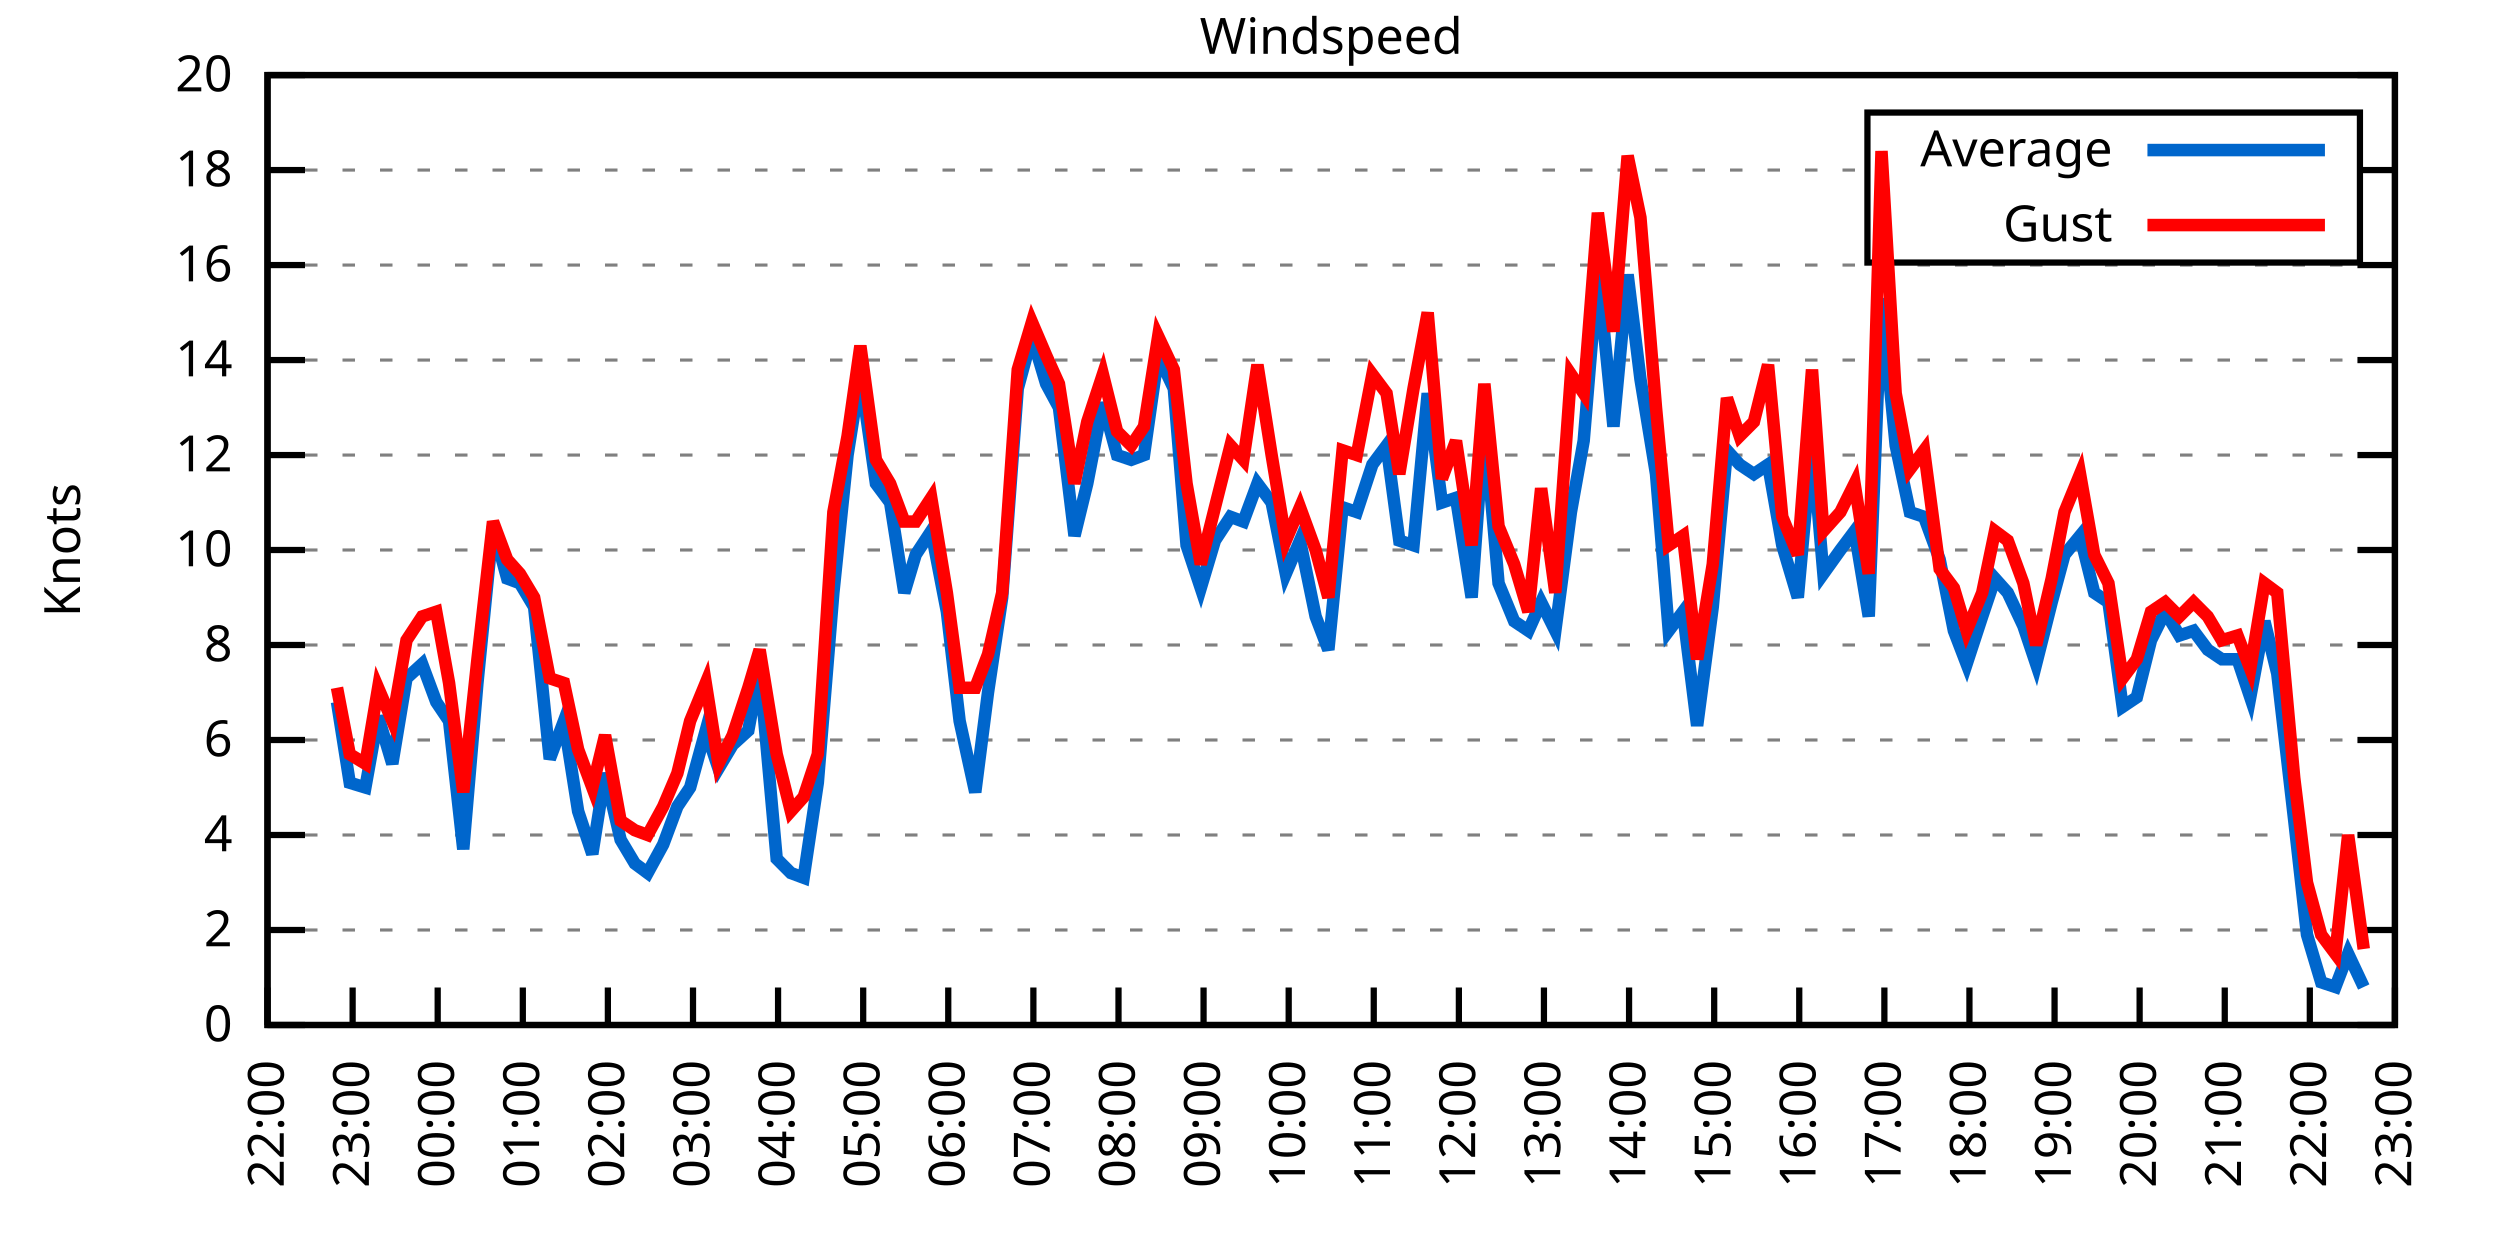
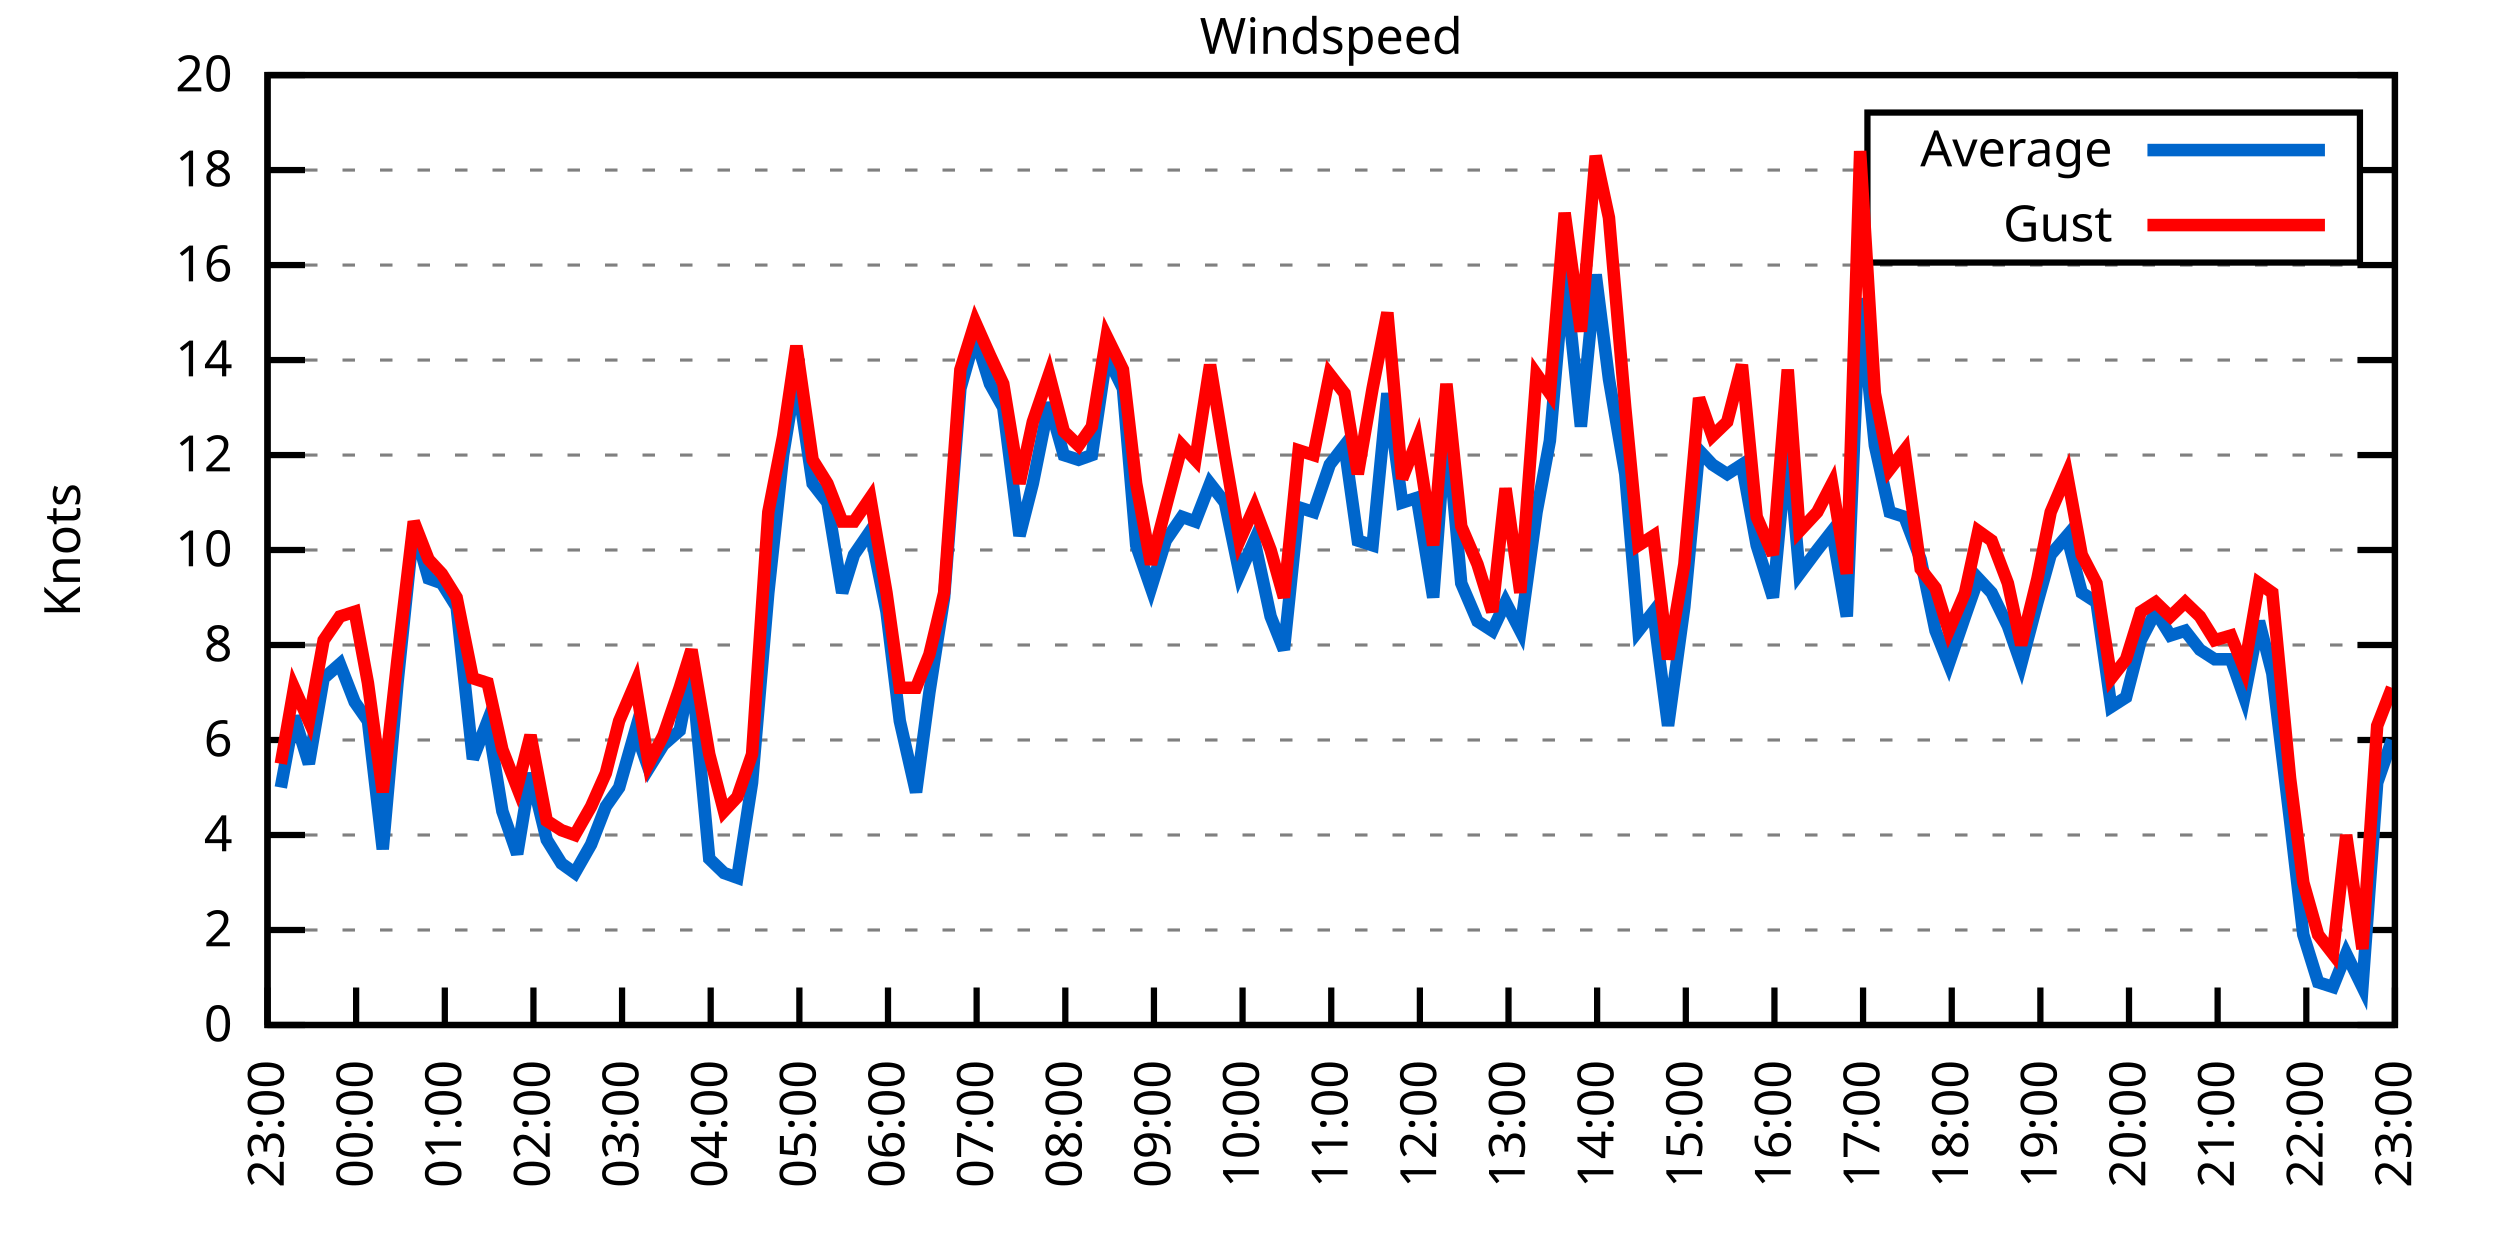
<svg xmlns="http://www.w3.org/2000/svg" xmlns:xlink="http://www.w3.org/1999/xlink" width="400" height="200" viewBox="0 0 400 200">
  <g id="gnuplot_canvas">
    <rect x="0" y="0" width="400" height="200" fill="none" />
    <defs>
      <circle id="gpDot" r="0.5" stroke-width="0.5" stroke="currentColor" />
      <path id="gpPt0" stroke-width="0.333" stroke="currentColor" d="M-1,0 h2 M0,-1 v2" />
      <path id="gpPt1" stroke-width="0.333" stroke="currentColor" d="M-1,-1 L1,1 M1,-1 L-1,1" />
      <path id="gpPt2" stroke-width="0.333" stroke="currentColor" d="M-1,0 L1,0 M0,-1 L0,1 M-1,-1 L1,1 M-1,1 L1,-1" />
      <rect id="gpPt3" stroke-width="0.333" stroke="currentColor" x="-1" y="-1" width="2" height="2" />
      <rect id="gpPt4" stroke-width="0.333" stroke="currentColor" fill="currentColor" x="-1" y="-1" width="2" height="2" />
      <circle id="gpPt5" stroke-width="0.333" stroke="currentColor" cx="0" cy="0" r="1" />
      <use xlink:href="#gpPt5" id="gpPt6" fill="currentColor" stroke="none" />
      <path id="gpPt7" stroke-width="0.333" stroke="currentColor" d="M0,-1.33 L-1.33,0.67 L1.33,0.67 z" />
      <use xlink:href="#gpPt7" id="gpPt8" fill="currentColor" stroke="none" />
      <use xlink:href="#gpPt7" id="gpPt9" stroke="currentColor" transform="rotate(180)" />
      <use xlink:href="#gpPt9" id="gpPt10" fill="currentColor" stroke="none" />
      <use xlink:href="#gpPt3" id="gpPt11" stroke="currentColor" transform="rotate(45)" />
      <use xlink:href="#gpPt11" id="gpPt12" fill="currentColor" stroke="none" />
      <path id="gpPt13" stroke-width="0.333" stroke="currentColor" d="M0,1.330 L1.265,0.411 L0.782,-1.067 L-0.782,-1.076 L-1.265,0.411 z" />
      <use xlink:href="#gpPt13" id="gpPt14" fill="currentColor" stroke="none" />
      <filter id="textbox" filterUnits="objectBoundingBox" x="0" y="0" height="1" width="1">
        <feFlood flood-color="white" flood-opacity="1" result="bgnd" />
        <feComposite in="SourceGraphic" in2="bgnd" operator="atop" />
      </filter>
      <filter id="greybox" filterUnits="objectBoundingBox" x="0" y="0" height="1" width="1">
        <feFlood flood-color="lightgrey" flood-opacity="1" result="grey" />
        <feComposite in="SourceGraphic" in2="grey" operator="atop" />
      </filter>
    </defs>
    <g fill="none" color="white" stroke="currentColor" stroke-width="1.00" stroke-linecap="butt" stroke-linejoin="miter">
</g>
    <g fill="none" color="black" stroke="currentColor" stroke-width="1.00" stroke-linecap="butt" stroke-linejoin="miter">
      <g stroke="none" shape-rendering="crispEdges">
        <polygon fill="rgb(255, 255, 255)" points="42.80,164.00 383.18,164.00 383.18,12.02 42.80,12.02 " />
      </g>
    </g>
    <g fill="none" color="black" stroke="currentColor" stroke-width="1.00" stroke-linecap="butt" stroke-linejoin="miter">
</g>
    <g fill="none" color="black" stroke="black" stroke-width="0.50" stroke-linecap="butt" stroke-linejoin="miter">
</g>
    <g fill="none" color="gray" stroke="currentColor" stroke-width="0.50" stroke-linecap="butt" stroke-linejoin="miter">
      <path stroke="gray" stroke-dasharray="2,4" class="gridline" d="M42.80,164.00 L383.19,164.00  " />
    </g>
    <g fill="none" color="gray" stroke="gray" stroke-width="1.00" stroke-linecap="butt" stroke-linejoin="miter">
</g>
    <g fill="none" color="black" stroke="currentColor" stroke-width="1.00" stroke-linecap="butt" stroke-linejoin="miter">
      <path stroke="black" d="M42.80,164.00 L48.80,164.00 M383.19,164.00 L377.19,164.00  " />
      <g transform="translate(37.20,166.60)" stroke="none" fill="black" font-family="Sans" font-size="8.00" text-anchor="end">
        <text>
          <tspan font-family="Sans"> 0</tspan>
        </text>
      </g>
    </g>
    <g fill="none" color="black" stroke="currentColor" stroke-width="1.00" stroke-linecap="butt" stroke-linejoin="miter">
</g>
    <g fill="none" color="black" stroke="black" stroke-width="0.50" stroke-linecap="butt" stroke-linejoin="miter">
</g>
    <g fill="none" color="gray" stroke="currentColor" stroke-width="0.50" stroke-linecap="butt" stroke-linejoin="miter">
      <path stroke="gray" stroke-dasharray="2,4" class="gridline" d="M42.80,148.80 L383.19,148.80  " />
    </g>
    <g fill="none" color="gray" stroke="gray" stroke-width="1.00" stroke-linecap="butt" stroke-linejoin="miter">
</g>
    <g fill="none" color="black" stroke="currentColor" stroke-width="1.00" stroke-linecap="butt" stroke-linejoin="miter">
      <path stroke="black" d="M42.80,148.80 L48.80,148.80 M383.19,148.80 L377.19,148.80  " />
      <g transform="translate(37.20,151.40)" stroke="none" fill="black" font-family="Sans" font-size="8.00" text-anchor="end">
        <text>
          <tspan font-family="Sans"> 2</tspan>
        </text>
      </g>
    </g>
    <g fill="none" color="black" stroke="currentColor" stroke-width="1.00" stroke-linecap="butt" stroke-linejoin="miter">
</g>
    <g fill="none" color="black" stroke="black" stroke-width="0.50" stroke-linecap="butt" stroke-linejoin="miter">
</g>
    <g fill="none" color="gray" stroke="currentColor" stroke-width="0.50" stroke-linecap="butt" stroke-linejoin="miter">
      <path stroke="gray" stroke-dasharray="2,4" class="gridline" d="M42.80,133.60 L383.19,133.60  " />
    </g>
    <g fill="none" color="gray" stroke="gray" stroke-width="1.00" stroke-linecap="butt" stroke-linejoin="miter">
</g>
    <g fill="none" color="black" stroke="currentColor" stroke-width="1.00" stroke-linecap="butt" stroke-linejoin="miter">
      <path stroke="black" d="M42.80,133.60 L48.80,133.60 M383.19,133.60 L377.19,133.60  " />
      <g transform="translate(37.20,136.20)" stroke="none" fill="black" font-family="Sans" font-size="8.00" text-anchor="end">
        <text>
          <tspan font-family="Sans"> 4</tspan>
        </text>
      </g>
    </g>
    <g fill="none" color="black" stroke="currentColor" stroke-width="1.00" stroke-linecap="butt" stroke-linejoin="miter">
</g>
    <g fill="none" color="black" stroke="black" stroke-width="0.50" stroke-linecap="butt" stroke-linejoin="miter">
</g>
    <g fill="none" color="gray" stroke="currentColor" stroke-width="0.50" stroke-linecap="butt" stroke-linejoin="miter">
      <path stroke="gray" stroke-dasharray="2,4" class="gridline" d="M42.80,118.40 L383.19,118.40  " />
    </g>
    <g fill="none" color="gray" stroke="gray" stroke-width="1.00" stroke-linecap="butt" stroke-linejoin="miter">
</g>
    <g fill="none" color="black" stroke="currentColor" stroke-width="1.00" stroke-linecap="butt" stroke-linejoin="miter">
      <path stroke="black" d="M42.80,118.40 L48.80,118.40 M383.19,118.40 L377.19,118.40  " />
      <g transform="translate(37.20,121.00)" stroke="none" fill="black" font-family="Sans" font-size="8.00" text-anchor="end">
        <text>
          <tspan font-family="Sans"> 6</tspan>
        </text>
      </g>
    </g>
    <g fill="none" color="black" stroke="currentColor" stroke-width="1.00" stroke-linecap="butt" stroke-linejoin="miter">
</g>
    <g fill="none" color="black" stroke="black" stroke-width="0.50" stroke-linecap="butt" stroke-linejoin="miter">
</g>
    <g fill="none" color="gray" stroke="currentColor" stroke-width="0.50" stroke-linecap="butt" stroke-linejoin="miter">
      <path stroke="gray" stroke-dasharray="2,4" class="gridline" d="M42.80,103.20 L383.19,103.20  " />
    </g>
    <g fill="none" color="gray" stroke="gray" stroke-width="1.00" stroke-linecap="butt" stroke-linejoin="miter">
</g>
    <g fill="none" color="black" stroke="currentColor" stroke-width="1.00" stroke-linecap="butt" stroke-linejoin="miter">
      <path stroke="black" d="M42.80,103.20 L48.80,103.20 M383.19,103.20 L377.19,103.20  " />
      <g transform="translate(37.20,105.80)" stroke="none" fill="black" font-family="Sans" font-size="8.00" text-anchor="end">
        <text>
          <tspan font-family="Sans"> 8</tspan>
        </text>
      </g>
    </g>
    <g fill="none" color="black" stroke="currentColor" stroke-width="1.00" stroke-linecap="butt" stroke-linejoin="miter">
</g>
    <g fill="none" color="black" stroke="black" stroke-width="0.50" stroke-linecap="butt" stroke-linejoin="miter">
</g>
    <g fill="none" color="gray" stroke="currentColor" stroke-width="0.50" stroke-linecap="butt" stroke-linejoin="miter">
      <path stroke="gray" stroke-dasharray="2,4" class="gridline" d="M42.80,88.00 L383.19,88.00  " />
    </g>
    <g fill="none" color="gray" stroke="gray" stroke-width="1.00" stroke-linecap="butt" stroke-linejoin="miter">
</g>
    <g fill="none" color="black" stroke="currentColor" stroke-width="1.00" stroke-linecap="butt" stroke-linejoin="miter">
      <path stroke="black" d="M42.80,88.00 L48.80,88.00 M383.19,88.00 L377.19,88.00  " />
      <g transform="translate(37.20,90.60)" stroke="none" fill="black" font-family="Sans" font-size="8.00" text-anchor="end">
        <text>
          <tspan font-family="Sans"> 10</tspan>
        </text>
      </g>
    </g>
    <g fill="none" color="black" stroke="currentColor" stroke-width="1.00" stroke-linecap="butt" stroke-linejoin="miter">
</g>
    <g fill="none" color="black" stroke="black" stroke-width="0.50" stroke-linecap="butt" stroke-linejoin="miter">
</g>
    <g fill="none" color="gray" stroke="currentColor" stroke-width="0.50" stroke-linecap="butt" stroke-linejoin="miter">
      <path stroke="gray" stroke-dasharray="2,4" class="gridline" d="M42.80,72.81 L383.19,72.81  " />
    </g>
    <g fill="none" color="gray" stroke="gray" stroke-width="1.00" stroke-linecap="butt" stroke-linejoin="miter">
</g>
    <g fill="none" color="black" stroke="currentColor" stroke-width="1.00" stroke-linecap="butt" stroke-linejoin="miter">
      <path stroke="black" d="M42.80,72.81 L48.80,72.81 M383.19,72.81 L377.19,72.81  " />
      <g transform="translate(37.20,75.41)" stroke="none" fill="black" font-family="Sans" font-size="8.00" text-anchor="end">
        <text>
          <tspan font-family="Sans"> 12</tspan>
        </text>
      </g>
    </g>
    <g fill="none" color="black" stroke="currentColor" stroke-width="1.00" stroke-linecap="butt" stroke-linejoin="miter">
</g>
    <g fill="none" color="black" stroke="black" stroke-width="0.50" stroke-linecap="butt" stroke-linejoin="miter">
</g>
    <g fill="none" color="gray" stroke="currentColor" stroke-width="0.50" stroke-linecap="butt" stroke-linejoin="miter">
      <path stroke="gray" stroke-dasharray="2,4" class="gridline" d="M42.80,57.61 L383.19,57.61  " />
    </g>
    <g fill="none" color="gray" stroke="gray" stroke-width="1.00" stroke-linecap="butt" stroke-linejoin="miter">
</g>
    <g fill="none" color="black" stroke="currentColor" stroke-width="1.00" stroke-linecap="butt" stroke-linejoin="miter">
      <path stroke="black" d="M42.80,57.61 L48.80,57.61 M383.19,57.61 L377.19,57.61  " />
      <g transform="translate(37.20,60.21)" stroke="none" fill="black" font-family="Sans" font-size="8.00" text-anchor="end">
        <text>
          <tspan font-family="Sans"> 14</tspan>
        </text>
      </g>
    </g>
    <g fill="none" color="black" stroke="currentColor" stroke-width="1.00" stroke-linecap="butt" stroke-linejoin="miter">
</g>
    <g fill="none" color="black" stroke="black" stroke-width="0.50" stroke-linecap="butt" stroke-linejoin="miter">
</g>
    <g fill="none" color="gray" stroke="currentColor" stroke-width="0.50" stroke-linecap="butt" stroke-linejoin="miter">
      <path stroke="gray" stroke-dasharray="2,4" class="gridline" d="M42.80,42.41 L383.19,42.41  " />
    </g>
    <g fill="none" color="gray" stroke="gray" stroke-width="1.00" stroke-linecap="butt" stroke-linejoin="miter">
</g>
    <g fill="none" color="black" stroke="currentColor" stroke-width="1.00" stroke-linecap="butt" stroke-linejoin="miter">
      <path stroke="black" d="M42.80,42.41 L48.80,42.41 M383.19,42.41 L377.19,42.41  " />
      <g transform="translate(37.20,45.01)" stroke="none" fill="black" font-family="Sans" font-size="8.00" text-anchor="end">
        <text>
          <tspan font-family="Sans"> 16</tspan>
        </text>
      </g>
    </g>
    <g fill="none" color="black" stroke="currentColor" stroke-width="1.00" stroke-linecap="butt" stroke-linejoin="miter">
</g>
    <g fill="none" color="black" stroke="black" stroke-width="0.50" stroke-linecap="butt" stroke-linejoin="miter">
</g>
    <g fill="none" color="gray" stroke="currentColor" stroke-width="0.50" stroke-linecap="butt" stroke-linejoin="miter">
      <path stroke="gray" stroke-dasharray="2,4" class="gridline" d="M42.80,27.21 L298.79,27.21 M377.59,27.21 L383.19,27.21  " />
    </g>
    <g fill="none" color="gray" stroke="gray" stroke-width="1.00" stroke-linecap="butt" stroke-linejoin="miter">
</g>
    <g fill="none" color="black" stroke="currentColor" stroke-width="1.00" stroke-linecap="butt" stroke-linejoin="miter">
      <path stroke="black" d="M42.80,27.21 L48.80,27.21 M383.19,27.21 L377.19,27.21  " />
      <g transform="translate(37.20,29.81)" stroke="none" fill="black" font-family="Sans" font-size="8.00" text-anchor="end">
        <text>
          <tspan font-family="Sans"> 18</tspan>
        </text>
      </g>
    </g>
    <g fill="none" color="black" stroke="currentColor" stroke-width="1.00" stroke-linecap="butt" stroke-linejoin="miter">
</g>
    <g fill="none" color="black" stroke="black" stroke-width="0.50" stroke-linecap="butt" stroke-linejoin="miter">
</g>
    <g fill="none" color="gray" stroke="currentColor" stroke-width="0.50" stroke-linecap="butt" stroke-linejoin="miter">
      <path stroke="gray" stroke-dasharray="2,4" class="gridline" d="M42.80,12.01 L383.19,12.01  " />
    </g>
    <g fill="none" color="gray" stroke="gray" stroke-width="1.00" stroke-linecap="butt" stroke-linejoin="miter">
</g>
    <g fill="none" color="black" stroke="currentColor" stroke-width="1.00" stroke-linecap="butt" stroke-linejoin="miter">
      <path stroke="black" d="M42.80,12.01 L48.80,12.01 M383.19,12.01 L377.19,12.01  " />
      <g transform="translate(37.20,14.61)" stroke="none" fill="black" font-family="Sans" font-size="8.00" text-anchor="end">
        <text>
          <tspan font-family="Sans"> 20</tspan>
        </text>
      </g>
    </g>
    <g fill="none" color="black" stroke="currentColor" stroke-width="1.00" stroke-linecap="butt" stroke-linejoin="miter">
      <path stroke="black" d="M42.80,164.00 L42.80,158.00  " />
      <g transform="translate(45.40,169.60) rotate(270.00)" stroke="none" fill="black" font-family="Sans" font-size="8.00" text-anchor="end">
        <text>
-           <tspan font-family="Sans">22:00</tspan>
-         </text>
-       </g>
-     </g>
-     <g fill="none" color="black" stroke="currentColor" stroke-width="1.00" stroke-linecap="butt" stroke-linejoin="miter">
-       <path stroke="black" d="M56.42,164.00 L56.42,158.00  " />
-       <g transform="translate(59.02,169.60) rotate(270.00)" stroke="none" fill="black" font-family="Sans" font-size="8.00" text-anchor="end">
-         <text>
          <tspan font-family="Sans">23:00</tspan>
        </text>
      </g>
    </g>
    <g fill="none" color="black" stroke="currentColor" stroke-width="1.00" stroke-linecap="butt" stroke-linejoin="miter">
-       <path stroke="black" d="M70.03,164.00 L70.03,158.00  " />
-       <g transform="translate(72.63,169.60) rotate(270.00)" stroke="none" fill="black" font-family="Sans" font-size="8.00" text-anchor="end">
+       <path stroke="black" d="M56.98,164.00 L56.98,158.00  " />
+       <g transform="translate(59.58,169.60) rotate(270.00)" stroke="none" fill="black" font-family="Sans" font-size="8.00" text-anchor="end">
        <text>
          <tspan font-family="Sans">00:00</tspan>
        </text>
      </g>
    </g>
    <g fill="none" color="black" stroke="currentColor" stroke-width="1.00" stroke-linecap="butt" stroke-linejoin="miter">
-       <path stroke="black" d="M83.65,164.00 L83.65,158.00  " />
-       <g transform="translate(86.25,169.60) rotate(270.00)" stroke="none" fill="black" font-family="Sans" font-size="8.00" text-anchor="end">
+       <path stroke="black" d="M71.17,164.00 L71.17,158.00  " />
+       <g transform="translate(73.77,169.60) rotate(270.00)" stroke="none" fill="black" font-family="Sans" font-size="8.00" text-anchor="end">
        <text>
          <tspan font-family="Sans">01:00</tspan>
        </text>
      </g>
    </g>
    <g fill="none" color="black" stroke="currentColor" stroke-width="1.00" stroke-linecap="butt" stroke-linejoin="miter">
-       <path stroke="black" d="M97.26,164.00 L97.26,158.00  " />
-       <g transform="translate(99.86,169.60) rotate(270.00)" stroke="none" fill="black" font-family="Sans" font-size="8.00" text-anchor="end">
+       <path stroke="black" d="M85.35,164.00 L85.35,158.00  " />
+       <g transform="translate(87.95,169.60) rotate(270.00)" stroke="none" fill="black" font-family="Sans" font-size="8.00" text-anchor="end">
        <text>
          <tspan font-family="Sans">02:00</tspan>
        </text>
      </g>
    </g>
    <g fill="none" color="black" stroke="currentColor" stroke-width="1.00" stroke-linecap="butt" stroke-linejoin="miter">
-       <path stroke="black" d="M110.88,164.00 L110.88,158.00  " />
-       <g transform="translate(113.48,169.60) rotate(270.00)" stroke="none" fill="black" font-family="Sans" font-size="8.00" text-anchor="end">
+       <path stroke="black" d="M99.53,164.00 L99.53,158.00  " />
+       <g transform="translate(102.13,169.60) rotate(270.00)" stroke="none" fill="black" font-family="Sans" font-size="8.00" text-anchor="end">
        <text>
          <tspan font-family="Sans">03:00</tspan>
        </text>
      </g>
    </g>
    <g fill="none" color="black" stroke="currentColor" stroke-width="1.00" stroke-linecap="butt" stroke-linejoin="miter">
-       <path stroke="black" d="M124.49,164.00 L124.49,158.00  " />
-       <g transform="translate(127.09,169.60) rotate(270.00)" stroke="none" fill="black" font-family="Sans" font-size="8.00" text-anchor="end">
+       <path stroke="black" d="M113.71,164.00 L113.71,158.00  " />
+       <g transform="translate(116.31,169.60) rotate(270.00)" stroke="none" fill="black" font-family="Sans" font-size="8.00" text-anchor="end">
        <text>
          <tspan font-family="Sans">04:00</tspan>
        </text>
      </g>
    </g>
    <g fill="none" color="black" stroke="currentColor" stroke-width="1.00" stroke-linecap="butt" stroke-linejoin="miter">
-       <path stroke="black" d="M138.11,164.00 L138.11,158.00  " />
-       <g transform="translate(140.71,169.60) rotate(270.00)" stroke="none" fill="black" font-family="Sans" font-size="8.00" text-anchor="end">
+       <path stroke="black" d="M127.90,164.00 L127.90,158.00  " />
+       <g transform="translate(130.50,169.60) rotate(270.00)" stroke="none" fill="black" font-family="Sans" font-size="8.00" text-anchor="end">
        <text>
          <tspan font-family="Sans">05:00</tspan>
        </text>
      </g>
    </g>
    <g fill="none" color="black" stroke="currentColor" stroke-width="1.00" stroke-linecap="butt" stroke-linejoin="miter">
-       <path stroke="black" d="M151.72,164.00 L151.72,158.00  " />
-       <g transform="translate(154.32,169.60) rotate(270.00)" stroke="none" fill="black" font-family="Sans" font-size="8.00" text-anchor="end">
+       <path stroke="black" d="M142.08,164.00 L142.08,158.00  " />
+       <g transform="translate(144.68,169.60) rotate(270.00)" stroke="none" fill="black" font-family="Sans" font-size="8.00" text-anchor="end">
        <text>
          <tspan font-family="Sans">06:00</tspan>
        </text>
      </g>
    </g>
    <g fill="none" color="black" stroke="currentColor" stroke-width="1.00" stroke-linecap="butt" stroke-linejoin="miter">
-       <path stroke="black" d="M165.34,164.00 L165.34,158.00  " />
-       <g transform="translate(167.94,169.60) rotate(270.00)" stroke="none" fill="black" font-family="Sans" font-size="8.00" text-anchor="end">
+       <path stroke="black" d="M156.26,164.00 L156.26,158.00  " />
+       <g transform="translate(158.86,169.60) rotate(270.00)" stroke="none" fill="black" font-family="Sans" font-size="8.00" text-anchor="end">
        <text>
          <tspan font-family="Sans">07:00</tspan>
        </text>
      </g>
    </g>
    <g fill="none" color="black" stroke="currentColor" stroke-width="1.00" stroke-linecap="butt" stroke-linejoin="miter">
-       <path stroke="black" d="M178.96,164.00 L178.96,158.00  " />
-       <g transform="translate(181.56,169.60) rotate(270.00)" stroke="none" fill="black" font-family="Sans" font-size="8.00" text-anchor="end">
+       <path stroke="black" d="M170.45,164.00 L170.45,158.00  " />
+       <g transform="translate(173.05,169.60) rotate(270.00)" stroke="none" fill="black" font-family="Sans" font-size="8.00" text-anchor="end">
        <text>
          <tspan font-family="Sans">08:00</tspan>
        </text>
      </g>
    </g>
    <g fill="none" color="black" stroke="currentColor" stroke-width="1.00" stroke-linecap="butt" stroke-linejoin="miter">
-       <path stroke="black" d="M192.57,164.00 L192.57,158.00  " />
-       <g transform="translate(195.17,169.60) rotate(270.00)" stroke="none" fill="black" font-family="Sans" font-size="8.00" text-anchor="end">
+       <path stroke="black" d="M184.63,164.00 L184.63,158.00  " />
+       <g transform="translate(187.23,169.60) rotate(270.00)" stroke="none" fill="black" font-family="Sans" font-size="8.00" text-anchor="end">
        <text>
          <tspan font-family="Sans">09:00</tspan>
        </text>
      </g>
    </g>
    <g fill="none" color="black" stroke="currentColor" stroke-width="1.00" stroke-linecap="butt" stroke-linejoin="miter">
-       <path stroke="black" d="M206.19,164.00 L206.19,158.00  " />
-       <g transform="translate(208.79,169.60) rotate(270.00)" stroke="none" fill="black" font-family="Sans" font-size="8.00" text-anchor="end">
+       <path stroke="black" d="M198.81,164.00 L198.81,158.00  " />
+       <g transform="translate(201.41,169.60) rotate(270.00)" stroke="none" fill="black" font-family="Sans" font-size="8.00" text-anchor="end">
        <text>
          <tspan font-family="Sans">10:00</tspan>
        </text>
      </g>
    </g>
    <g fill="none" color="black" stroke="currentColor" stroke-width="1.00" stroke-linecap="butt" stroke-linejoin="miter">
-       <path stroke="black" d="M219.80,164.00 L219.80,158.00  " />
-       <g transform="translate(222.40,169.60) rotate(270.00)" stroke="none" fill="black" font-family="Sans" font-size="8.00" text-anchor="end">
+       <path stroke="black" d="M213.00,164.00 L213.00,158.00  " />
+       <g transform="translate(215.60,169.60) rotate(270.00)" stroke="none" fill="black" font-family="Sans" font-size="8.00" text-anchor="end">
        <text>
          <tspan font-family="Sans">11:00</tspan>
        </text>
      </g>
    </g>
    <g fill="none" color="black" stroke="currentColor" stroke-width="1.00" stroke-linecap="butt" stroke-linejoin="miter">
-       <path stroke="black" d="M233.42,164.00 L233.42,158.00  " />
-       <g transform="translate(236.02,169.60) rotate(270.00)" stroke="none" fill="black" font-family="Sans" font-size="8.00" text-anchor="end">
+       <path stroke="black" d="M227.18,164.00 L227.18,158.00  " />
+       <g transform="translate(229.78,169.60) rotate(270.00)" stroke="none" fill="black" font-family="Sans" font-size="8.00" text-anchor="end">
        <text>
          <tspan font-family="Sans">12:00</tspan>
        </text>
      </g>
    </g>
    <g fill="none" color="black" stroke="currentColor" stroke-width="1.00" stroke-linecap="butt" stroke-linejoin="miter">
-       <path stroke="black" d="M247.03,164.00 L247.03,158.00  " />
-       <g transform="translate(249.63,169.60) rotate(270.00)" stroke="none" fill="black" font-family="Sans" font-size="8.00" text-anchor="end">
+       <path stroke="black" d="M241.36,164.00 L241.36,158.00  " />
+       <g transform="translate(243.96,169.60) rotate(270.00)" stroke="none" fill="black" font-family="Sans" font-size="8.00" text-anchor="end">
        <text>
          <tspan font-family="Sans">13:00</tspan>
        </text>
      </g>
    </g>
    <g fill="none" color="black" stroke="currentColor" stroke-width="1.00" stroke-linecap="butt" stroke-linejoin="miter">
-       <path stroke="black" d="M260.65,164.00 L260.65,158.00  " />
-       <g transform="translate(263.25,169.60) rotate(270.00)" stroke="none" fill="black" font-family="Sans" font-size="8.00" text-anchor="end">
+       <path stroke="black" d="M255.54,164.00 L255.54,158.00  " />
+       <g transform="translate(258.14,169.60) rotate(270.00)" stroke="none" fill="black" font-family="Sans" font-size="8.00" text-anchor="end">
        <text>
          <tspan font-family="Sans">14:00</tspan>
        </text>
      </g>
    </g>
    <g fill="none" color="black" stroke="currentColor" stroke-width="1.00" stroke-linecap="butt" stroke-linejoin="miter">
-       <path stroke="black" d="M274.27,164.00 L274.27,158.00  " />
-       <g transform="translate(276.87,169.60) rotate(270.00)" stroke="none" fill="black" font-family="Sans" font-size="8.00" text-anchor="end">
+       <path stroke="black" d="M269.73,164.00 L269.73,158.00  " />
+       <g transform="translate(272.33,169.60) rotate(270.00)" stroke="none" fill="black" font-family="Sans" font-size="8.00" text-anchor="end">
        <text>
          <tspan font-family="Sans">15:00</tspan>
        </text>
      </g>
    </g>
    <g fill="none" color="black" stroke="currentColor" stroke-width="1.00" stroke-linecap="butt" stroke-linejoin="miter">
-       <path stroke="black" d="M287.88,164.00 L287.88,158.00  " />
-       <g transform="translate(290.48,169.60) rotate(270.00)" stroke="none" fill="black" font-family="Sans" font-size="8.00" text-anchor="end">
+       <path stroke="black" d="M283.91,164.00 L283.91,158.00  " />
+       <g transform="translate(286.51,169.60) rotate(270.00)" stroke="none" fill="black" font-family="Sans" font-size="8.00" text-anchor="end">
        <text>
          <tspan font-family="Sans">16:00</tspan>
        </text>
      </g>
    </g>
    <g fill="none" color="black" stroke="currentColor" stroke-width="1.00" stroke-linecap="butt" stroke-linejoin="miter">
-       <path stroke="black" d="M301.50,164.00 L301.50,158.00  " />
-       <g transform="translate(304.10,169.60) rotate(270.00)" stroke="none" fill="black" font-family="Sans" font-size="8.00" text-anchor="end">
+       <path stroke="black" d="M298.09,164.00 L298.09,158.00  " />
+       <g transform="translate(300.69,169.60) rotate(270.00)" stroke="none" fill="black" font-family="Sans" font-size="8.00" text-anchor="end">
        <text>
          <tspan font-family="Sans">17:00</tspan>
        </text>
      </g>
    </g>
    <g fill="none" color="black" stroke="currentColor" stroke-width="1.00" stroke-linecap="butt" stroke-linejoin="miter">
-       <path stroke="black" d="M315.11,164.00 L315.11,158.00  " />
-       <g transform="translate(317.71,169.60) rotate(270.00)" stroke="none" fill="black" font-family="Sans" font-size="8.00" text-anchor="end">
+       <path stroke="black" d="M312.28,164.00 L312.28,158.00  " />
+       <g transform="translate(314.88,169.60) rotate(270.00)" stroke="none" fill="black" font-family="Sans" font-size="8.00" text-anchor="end">
        <text>
          <tspan font-family="Sans">18:00</tspan>
        </text>
      </g>
    </g>
    <g fill="none" color="black" stroke="currentColor" stroke-width="1.00" stroke-linecap="butt" stroke-linejoin="miter">
-       <path stroke="black" d="M328.73,164.00 L328.73,158.00  " />
-       <g transform="translate(331.33,169.60) rotate(270.00)" stroke="none" fill="black" font-family="Sans" font-size="8.00" text-anchor="end">
+       <path stroke="black" d="M326.46,164.00 L326.46,158.00  " />
+       <g transform="translate(329.06,169.60) rotate(270.00)" stroke="none" fill="black" font-family="Sans" font-size="8.00" text-anchor="end">
        <text>
          <tspan font-family="Sans">19:00</tspan>
        </text>
      </g>
    </g>
    <g fill="none" color="black" stroke="currentColor" stroke-width="1.00" stroke-linecap="butt" stroke-linejoin="miter">
-       <path stroke="black" d="M342.34,164.00 L342.34,158.00  " />
-       <g transform="translate(344.94,169.60) rotate(270.00)" stroke="none" fill="black" font-family="Sans" font-size="8.00" text-anchor="end">
+       <path stroke="black" d="M340.64,164.00 L340.64,158.00  " />
+       <g transform="translate(343.24,169.60) rotate(270.00)" stroke="none" fill="black" font-family="Sans" font-size="8.00" text-anchor="end">
        <text>
          <tspan font-family="Sans">20:00</tspan>
        </text>
      </g>
    </g>
    <g fill="none" color="black" stroke="currentColor" stroke-width="1.00" stroke-linecap="butt" stroke-linejoin="miter">
-       <path stroke="black" d="M355.96,164.00 L355.96,158.00  " />
-       <g transform="translate(358.56,169.60) rotate(270.00)" stroke="none" fill="black" font-family="Sans" font-size="8.00" text-anchor="end">
+       <path stroke="black" d="M354.82,164.00 L354.82,158.00  " />
+       <g transform="translate(357.42,169.60) rotate(270.00)" stroke="none" fill="black" font-family="Sans" font-size="8.00" text-anchor="end">
        <text>
          <tspan font-family="Sans">21:00</tspan>
        </text>
      </g>
    </g>
    <g fill="none" color="black" stroke="currentColor" stroke-width="1.00" stroke-linecap="butt" stroke-linejoin="miter">
-       <path stroke="black" d="M369.57,164.00 L369.57,158.00  " />
-       <g transform="translate(372.17,169.60) rotate(270.00)" stroke="none" fill="black" font-family="Sans" font-size="8.00" text-anchor="end">
+       <path stroke="black" d="M369.01,164.00 L369.01,158.00  " />
+       <g transform="translate(371.61,169.60) rotate(270.00)" stroke="none" fill="black" font-family="Sans" font-size="8.00" text-anchor="end">
        <text>
          <tspan font-family="Sans">22:00</tspan>
        </text>
      </g>
    </g>
    <g fill="none" color="black" stroke="currentColor" stroke-width="1.00" stroke-linecap="butt" stroke-linejoin="miter">
      <path stroke="black" d="M383.19,164.00 L383.19,158.00  " />
      <g transform="translate(385.79,169.60) rotate(270.00)" stroke="none" fill="black" font-family="Sans" font-size="8.00" text-anchor="end">
        <text>
          <tspan font-family="Sans">23:00</tspan>
        </text>
      </g>
    </g>
    <g fill="none" color="black" stroke="currentColor" stroke-width="1.00" stroke-linecap="butt" stroke-linejoin="miter">
</g>
    <g fill="none" color="black" stroke="currentColor" stroke-width="1.00" stroke-linecap="butt" stroke-linejoin="miter">
      <path stroke="black" d="M42.80,12.01 L42.80,164.00 L383.19,164.00 L383.19,12.01 L42.80,12.01 Z  " />
    </g>
    <g fill="none" color="black" stroke="currentColor" stroke-width="1.00" stroke-linecap="butt" stroke-linejoin="miter">
</g>
    <g fill="none" color="black" stroke="currentColor" stroke-width="1.00" stroke-linecap="butt" stroke-linejoin="miter">
      <path stroke="black" d="M298.79,42.01 L298.79,18.01 L377.59,18.01 L377.59,42.01 L298.79,42.01 Z  " />
    </g>
    <g id="Windspeed_plot_1">
      <g fill="none" color="white" stroke="black" stroke-width="2.00" stroke-linecap="butt" stroke-linejoin="miter">
</g>
      <g fill="none" color="black" stroke="currentColor" stroke-width="2.00" stroke-linecap="butt" stroke-linejoin="miter">
        <g transform="translate(337.99,26.61)" stroke="none" fill="black" font-family="Sans" font-size="8.00" text-anchor="end">
          <text>
            <tspan font-family="Sans">Average</tspan>
          </text>
        </g>
      </g>
      <g fill="none" color="black" stroke="currentColor" stroke-width="2.00" stroke-linecap="butt" stroke-linejoin="miter">
-         <path stroke="rgb(  0, 102, 204)" d="M343.59,24.01 L371.99,24.01 M53.92,112.32 L55.96,125.24 L58.46,126.00 L60.50,114.60 L62.77,122.20 L65.04,108.52   L67.54,106.24 L69.80,112.32 L71.85,115.36 L74.12,135.88 L76.39,109.28 L78.88,84.21 L81.15,92.56 L83.19,93.32   L85.46,97.12 L87.96,121.44 L90.23,115.36 L92.50,129.80 L94.77,136.64 L96.81,123.72 L99.30,134.36 L101.57,138.16   L103.62,139.68 L106.11,135.12 L108.38,129.04 L110.42,126.00 L112.92,116.88 L114.96,122.96 L117.23,119.16 L119.73,116.88   L121.54,107.00 L124.27,137.40 L126.54,139.68 L128.58,140.44 L130.85,125.24 L133.34,94.84 L135.61,72.81 L137.66,59.89   L140.15,77.37 L142.42,80.41 L144.69,94.84 L146.51,88.76 L149.00,84.97 L151.50,97.88 L153.54,115.36 L156.04,126.76   L158.08,110.80 L160.35,95.60 L162.84,62.17 L165.11,53.81 L167.38,61.41 L169.43,65.21 L171.92,85.73 L173.96,77.37   L176.46,64.45 L178.73,72.81 L181.00,73.57 L183.04,72.81 L185.31,56.85 L187.81,62.17 L189.85,87.25 L192.12,94.08   L194.39,86.49 L196.88,82.69 L198.93,83.45 L201.19,77.37 L203.46,80.41 L205.73,91.80 L208.00,86.49 L210.50,98.64   L212.54,103.96 L214.81,81.17 L217.08,81.93 L219.58,74.33 L221.85,71.29 L223.89,86.49 L226.16,87.25 L228.43,62.93   L230.70,80.41 L232.96,79.65 L235.46,95.60 L237.50,67.49 L239.77,93.32 L242.27,99.40 L244.54,100.92 L246.58,96.36   L248.85,100.92 L251.35,81.93 L253.39,70.53 L255.66,43.17 L258.15,68.25 L260.42,43.93 L262.47,60.65 L264.96,75.85   L267.00,100.92 L269.27,97.88 L271.54,116.12 L274.04,97.12 L276.31,72.05 L278.35,74.33 L280.62,75.85 L282.89,74.33   L285.16,87.25 L287.65,95.60 L289.92,70.53 L291.74,91.80 L294.46,88.00 L296.73,84.97 L299.00,98.64 L301.04,47.73   L303.31,71.29 L305.58,81.93 L307.85,82.69 L310.35,89.52 L312.62,100.92 L314.66,106.24 L317.15,98.64 L319.20,92.56   L321.24,94.84 L323.74,100.16 L325.78,106.24 L328.27,96.36 L330.32,88.76 L332.81,85.73 L335.08,94.84 L337.35,96.36   L339.62,113.08 L341.89,111.56 L344.16,102.44 L346.43,97.88 L348.70,101.68 L350.97,100.92 L353.24,103.96 L355.50,105.48   L358.00,105.48 L360.04,111.56 L362.31,99.40 L364.36,107.76 L367.08,131.32 L369.12,149.56 L371.39,157.16 L373.66,157.92   L375.70,152.60 L378.20,157.92  " />
+         <path stroke="rgb(  0, 102, 204)" d="M343.59,24.01 L371.99,24.01 M44.93,126.00 L47.05,114.60 L49.42,122.20 L51.78,108.52 L54.38,106.24 L56.75,112.32   L58.87,115.36 L61.24,135.88 L63.60,109.28 L66.20,84.21 L68.57,92.56 L70.69,93.32 L73.06,97.12 L75.66,121.44   L78.02,115.36 L80.38,129.80 L82.75,136.64 L84.88,123.72 L87.48,134.36 L89.84,138.16 L91.97,139.68 L94.57,135.12   L96.93,129.04 L99.06,126.00 L101.66,116.88 L103.79,122.96 L106.15,119.16 L108.75,116.88 L110.64,107.00 L113.48,137.40   L115.84,139.68 L117.97,140.44 L120.33,125.24 L122.93,94.84 L125.30,72.81 L127.42,59.89 L130.02,77.37 L132.39,80.41   L134.75,94.84 L136.64,88.76 L139.24,84.97 L141.84,97.88 L143.97,115.36 L146.57,126.76 L148.70,110.80 L151.06,95.60   L153.66,62.17 L156.03,53.81 L158.39,61.41 L160.52,65.21 L163.12,85.73 L165.25,77.37 L167.85,64.45 L170.21,72.81   L172.57,73.57 L174.70,72.81 L177.06,56.85 L179.67,62.17 L181.79,87.25 L184.16,94.08 L186.52,86.49 L189.12,82.69   L191.25,83.45 L193.61,77.37 L195.98,80.41 L198.34,91.80 L200.70,86.49 L203.30,98.64 L205.43,103.96 L207.79,81.17   L210.16,81.93 L212.76,74.33 L215.12,71.29 L217.25,86.49 L219.61,87.25 L221.98,62.93 L224.34,80.41 L226.71,79.65   L229.31,95.60 L231.43,67.49 L233.80,93.32 L236.40,99.40 L238.76,100.92 L240.89,96.36 L243.25,100.92 L245.85,81.93   L247.98,70.53 L250.34,43.17 L252.94,68.25 L255.31,43.93 L257.43,60.65 L260.04,75.85 L262.16,100.92 L264.53,97.88   L266.89,116.12 L269.49,97.12 L271.85,72.05 L273.98,74.33 L276.35,75.85 L278.71,74.33 L281.07,87.25 L283.67,95.60   L286.04,70.53 L287.93,91.80 L290.76,88.00 L293.13,84.97 L295.49,98.64 L297.62,47.73 L299.98,71.29 L302.35,81.93   L304.71,82.69 L307.31,89.52 L309.68,100.92 L311.80,106.24 L314.40,98.64 L316.53,92.56 L318.66,94.84 L321.26,100.16   L323.39,106.24 L325.99,96.36 L328.11,88.76 L330.71,85.73 L333.08,94.84 L335.44,96.36 L337.80,113.08 L340.17,111.56   L342.53,102.44 L344.90,97.88 L347.26,101.68 L349.62,100.92 L351.99,103.96 L354.35,105.48 L356.95,105.48 L359.08,111.56   L361.44,99.40 L363.57,107.76 L366.41,131.32 L368.53,149.56 L370.90,157.16 L373.26,157.92 L375.39,152.60 L377.99,157.92   L380.35,125.24 L382.72,118.40  " />
      </g>
    </g>
    <g id="Windspeed_plot_2">
      <g fill="none" color="black" stroke="currentColor" stroke-width="2.00" stroke-linecap="butt" stroke-linejoin="miter">
        <g transform="translate(337.99,38.61)" stroke="none" fill="black" font-family="Sans" font-size="8.00" text-anchor="end">
          <text>
            <tspan font-family="Sans">Gust</tspan>
          </text>
        </g>
      </g>
      <g fill="none" color="black" stroke="currentColor" stroke-width="2.00" stroke-linecap="butt" stroke-linejoin="miter">
-         <path stroke="rgb(255,   0,   0)" d="M343.59,36.01 L371.99,36.01 M53.92,110.04 L55.96,120.68 L58.46,122.20 L60.50,110.04 L62.77,115.36 L65.04,102.44   L67.54,98.64 L69.80,97.88 L71.85,109.28 L74.12,126.76 L76.39,105.48 L78.88,83.45 L81.15,89.52 L83.19,91.80   L85.46,95.60 L87.96,108.52 L90.23,109.28 L92.50,119.92 L94.77,126.00 L96.81,117.64 L99.30,131.32 L101.57,132.84   L103.62,133.60 L106.11,129.04 L108.38,123.72 L110.42,115.36 L112.92,109.28 L114.96,122.20 L117.23,117.64 L119.73,110.04   L121.54,103.96 L124.27,120.68 L126.54,129.80 L128.58,127.52 L130.85,120.68 L133.34,81.93 L135.61,69.77 L137.66,55.33   L140.15,73.57 L142.42,77.37 L144.69,83.45 L146.51,83.45 L149.00,79.65 L151.50,94.84 L153.54,110.04 L156.04,110.04   L158.08,104.72 L160.35,94.84 L162.84,59.13 L165.11,51.53 L167.38,56.85 L169.43,61.41 L171.92,77.37 L173.96,67.49   L176.46,59.89 L178.73,69.01 L181.00,71.29 L183.04,68.25 L185.31,53.81 L187.81,59.13 L189.85,77.37 L192.12,90.28   L194.39,81.17 L196.88,71.29 L198.93,73.57 L201.19,58.37 L203.46,72.81 L205.73,86.49 L208.00,81.17 L210.50,88.00   L212.54,95.60 L214.81,72.05 L217.08,72.81 L219.58,59.89 L221.85,62.93 L223.89,75.85 L226.16,62.17 L228.43,50.01   L230.70,76.61 L232.96,70.53 L235.46,87.25 L237.50,61.41 L239.77,84.21 L242.27,90.28 L244.54,97.88 L246.58,78.13   L248.85,94.84 L251.35,59.89 L253.39,62.93 L255.66,34.05 L258.15,53.05 L260.42,24.93 L262.47,34.81 L264.96,65.21   L267.00,87.25 L269.27,85.73 L271.54,105.48 L274.04,90.28 L276.31,63.69 L278.35,69.77 L280.62,67.49 L282.89,58.37   L285.16,82.69 L287.65,88.76 L289.92,59.13 L291.74,84.97 L294.46,81.93 L296.73,77.37 L299.00,91.80 L301.04,24.17   L303.31,62.93 L305.58,75.09 L307.85,72.05 L310.35,91.04 L312.62,94.08 L314.66,100.92 L317.15,94.84 L319.20,84.97   L321.24,86.49 L323.74,93.32 L325.78,103.20 L328.27,92.56 L330.32,81.93 L332.81,75.85 L335.08,88.76 L337.35,93.32   L339.62,108.52 L341.89,105.48 L344.16,97.88 L346.43,96.36 L348.70,98.64 L350.97,96.36 L353.24,98.64 L355.50,102.44   L358.00,101.68 L360.04,107.00 L362.31,93.32 L364.36,94.84 L367.08,124.48 L369.12,141.20 L371.39,149.56 L373.66,152.60   L375.70,133.60 L378.20,151.84  " />
+         <path stroke="rgb(255,   0,   0)" d="M343.59,36.01 L371.99,36.01 M44.93,122.20 L47.05,110.04 L49.42,115.36 L51.78,102.44 L54.38,98.64 L56.75,97.88   L58.87,109.28 L61.24,126.76 L63.60,105.48 L66.20,83.45 L68.57,89.52 L70.69,91.80 L73.06,95.60 L75.66,108.52   L78.02,109.28 L80.38,119.92 L82.75,126.00 L84.88,117.64 L87.48,131.32 L89.84,132.84 L91.97,133.60 L94.57,129.04   L96.93,123.72 L99.06,115.36 L101.66,109.28 L103.79,122.20 L106.15,117.64 L108.75,110.04 L110.64,103.96 L113.48,120.68   L115.84,129.80 L117.97,127.52 L120.33,120.68 L122.93,81.93 L125.30,69.77 L127.42,55.33 L130.02,73.57 L132.39,77.37   L134.75,83.45 L136.64,83.45 L139.24,79.65 L141.84,94.84 L143.97,110.04 L146.57,110.04 L148.70,104.72 L151.06,94.84   L153.66,59.13 L156.03,51.53 L158.39,56.85 L160.52,61.41 L163.12,77.37 L165.25,67.49 L167.85,59.89 L170.21,69.01   L172.57,71.29 L174.70,68.25 L177.06,53.81 L179.67,59.13 L181.79,77.37 L184.16,90.28 L186.52,81.17 L189.12,71.29   L191.25,73.57 L193.61,58.37 L195.98,72.81 L198.34,86.49 L200.70,81.17 L203.30,88.00 L205.43,95.60 L207.79,72.05   L210.16,72.81 L212.76,59.89 L215.12,62.93 L217.25,75.85 L219.61,62.17 L221.98,50.01 L224.34,76.61 L226.71,70.53   L229.31,87.25 L231.43,61.41 L233.80,84.21 L236.40,90.28 L238.76,97.88 L240.89,78.13 L243.25,94.84 L245.85,59.89   L247.98,62.93 L250.34,34.05 L252.94,53.05 L255.31,24.93 L257.43,34.81 L260.04,65.21 L262.16,87.25 L264.53,85.73   L266.89,105.48 L269.49,90.28 L271.85,63.69 L273.98,69.77 L276.35,67.49 L278.71,58.37 L281.07,82.69 L283.67,88.76   L286.04,59.13 L287.93,84.97 L290.76,81.93 L293.13,77.37 L295.49,91.80 L297.62,24.17 L299.98,62.93 L302.35,75.09   L304.71,72.05 L307.31,91.04 L309.68,94.08 L311.80,100.92 L314.40,94.84 L316.53,84.97 L318.66,86.49 L321.26,93.32   L323.39,103.20 L325.99,92.56 L328.11,81.93 L330.71,75.85 L333.08,88.76 L335.44,93.32 L337.80,108.52 L340.17,105.48   L342.53,97.88 L344.90,96.36 L347.26,98.64 L349.62,96.36 L351.99,98.64 L354.35,102.44 L356.95,101.68 L359.08,107.00   L361.44,93.32 L363.57,94.84 L366.41,124.48 L368.53,141.20 L370.90,149.56 L373.26,152.60 L375.39,133.60 L377.99,151.84   L380.35,116.12 L382.72,110.04  " />
      </g>
    </g>
    <g fill="none" color="black" stroke="currentColor" stroke-width="2.00" stroke-linecap="butt" stroke-linejoin="miter">
</g>
    <g fill="none" color="black" stroke="black" stroke-width="1.00" stroke-linecap="butt" stroke-linejoin="miter">
</g>
    <g fill="none" color="black" stroke="currentColor" stroke-width="1.00" stroke-linecap="butt" stroke-linejoin="miter">
      <path stroke="black" d="M42.80,12.01 L42.80,164.00 L383.19,164.00 L383.19,12.01 L42.80,12.01 Z  " />
      <g transform="translate(12.80,88.01) rotate(270.00)" stroke="none" fill="black" font-family="Sans" font-size="8.00" text-anchor="middle">
        <text>
          <tspan font-family="Sans">Knots</tspan>
        </text>
      </g>
    </g>
    <g fill="none" color="black" stroke="currentColor" stroke-width="1.00" stroke-linecap="butt" stroke-linejoin="miter">
</g>
    <g fill="none" color="black" stroke="currentColor" stroke-width="1.00" stroke-linecap="butt" stroke-linejoin="miter">
      <g transform="translate(212.99,8.61)" stroke="none" fill="black" font-family="Sans" font-size="8.00" text-anchor="middle">
        <text>
          <tspan font-family="Sans">Windspeed</tspan>
        </text>
      </g>
    </g>
    <g fill="none" color="black" stroke="currentColor" stroke-width="1.00" stroke-linecap="butt" stroke-linejoin="miter">
</g>
  </g>
</svg>
